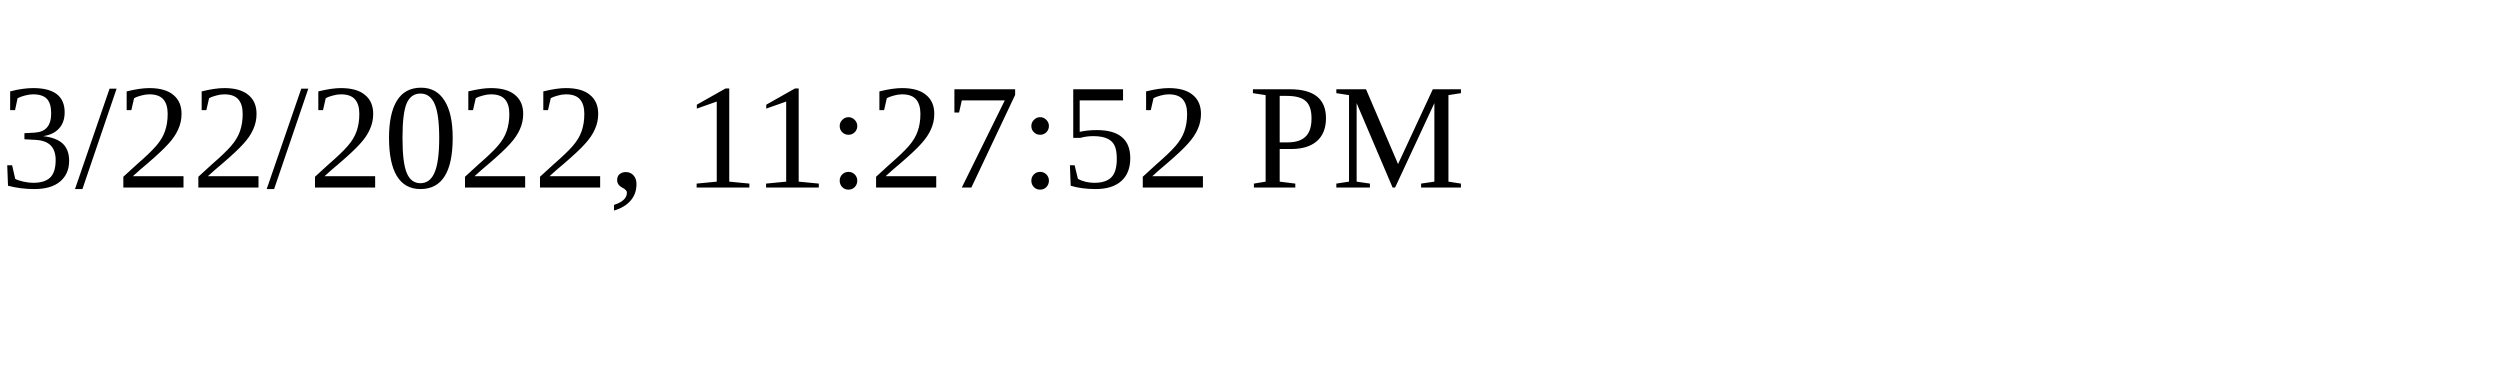
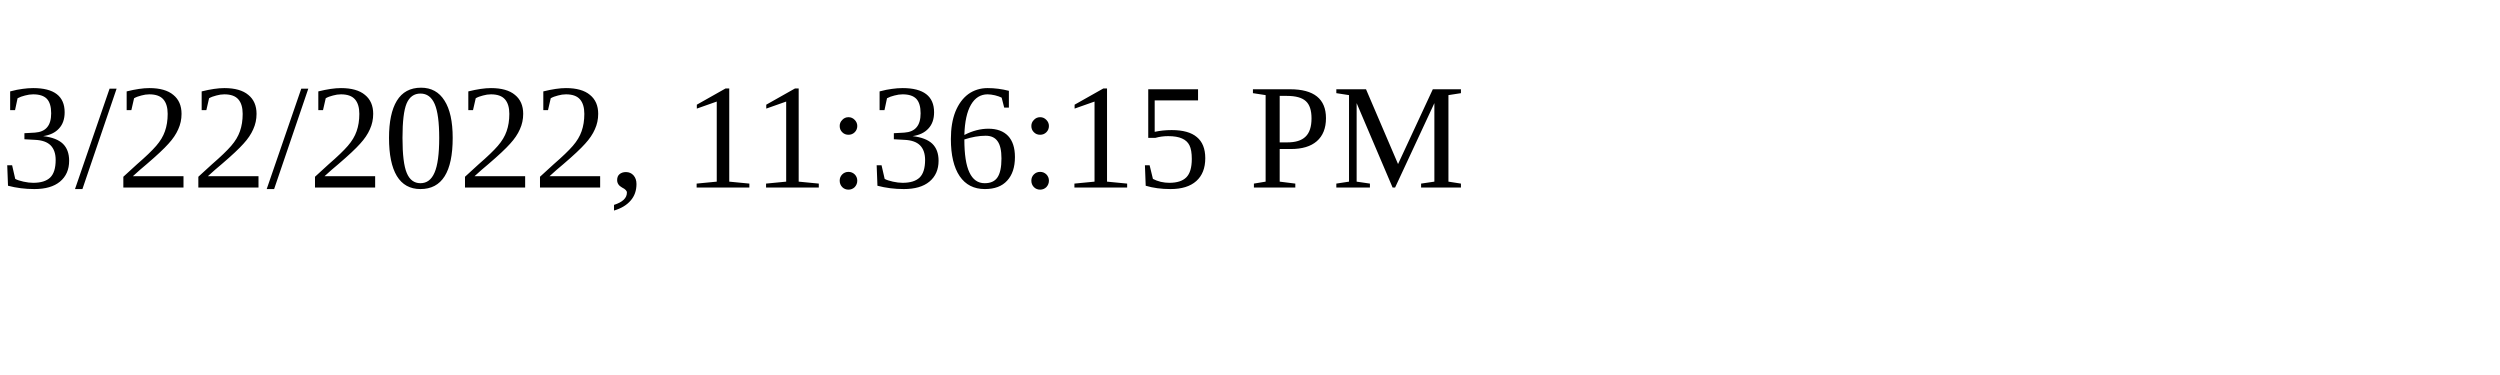
<svg xmlns="http://www.w3.org/2000/svg" height="30" width="200">
-   <text x="0" y="15">3/22/2022, 11:27:52 PM</text>
+   <text x="0" y="15">3/22/2022, 11:36:15 PM</text>
</svg>
